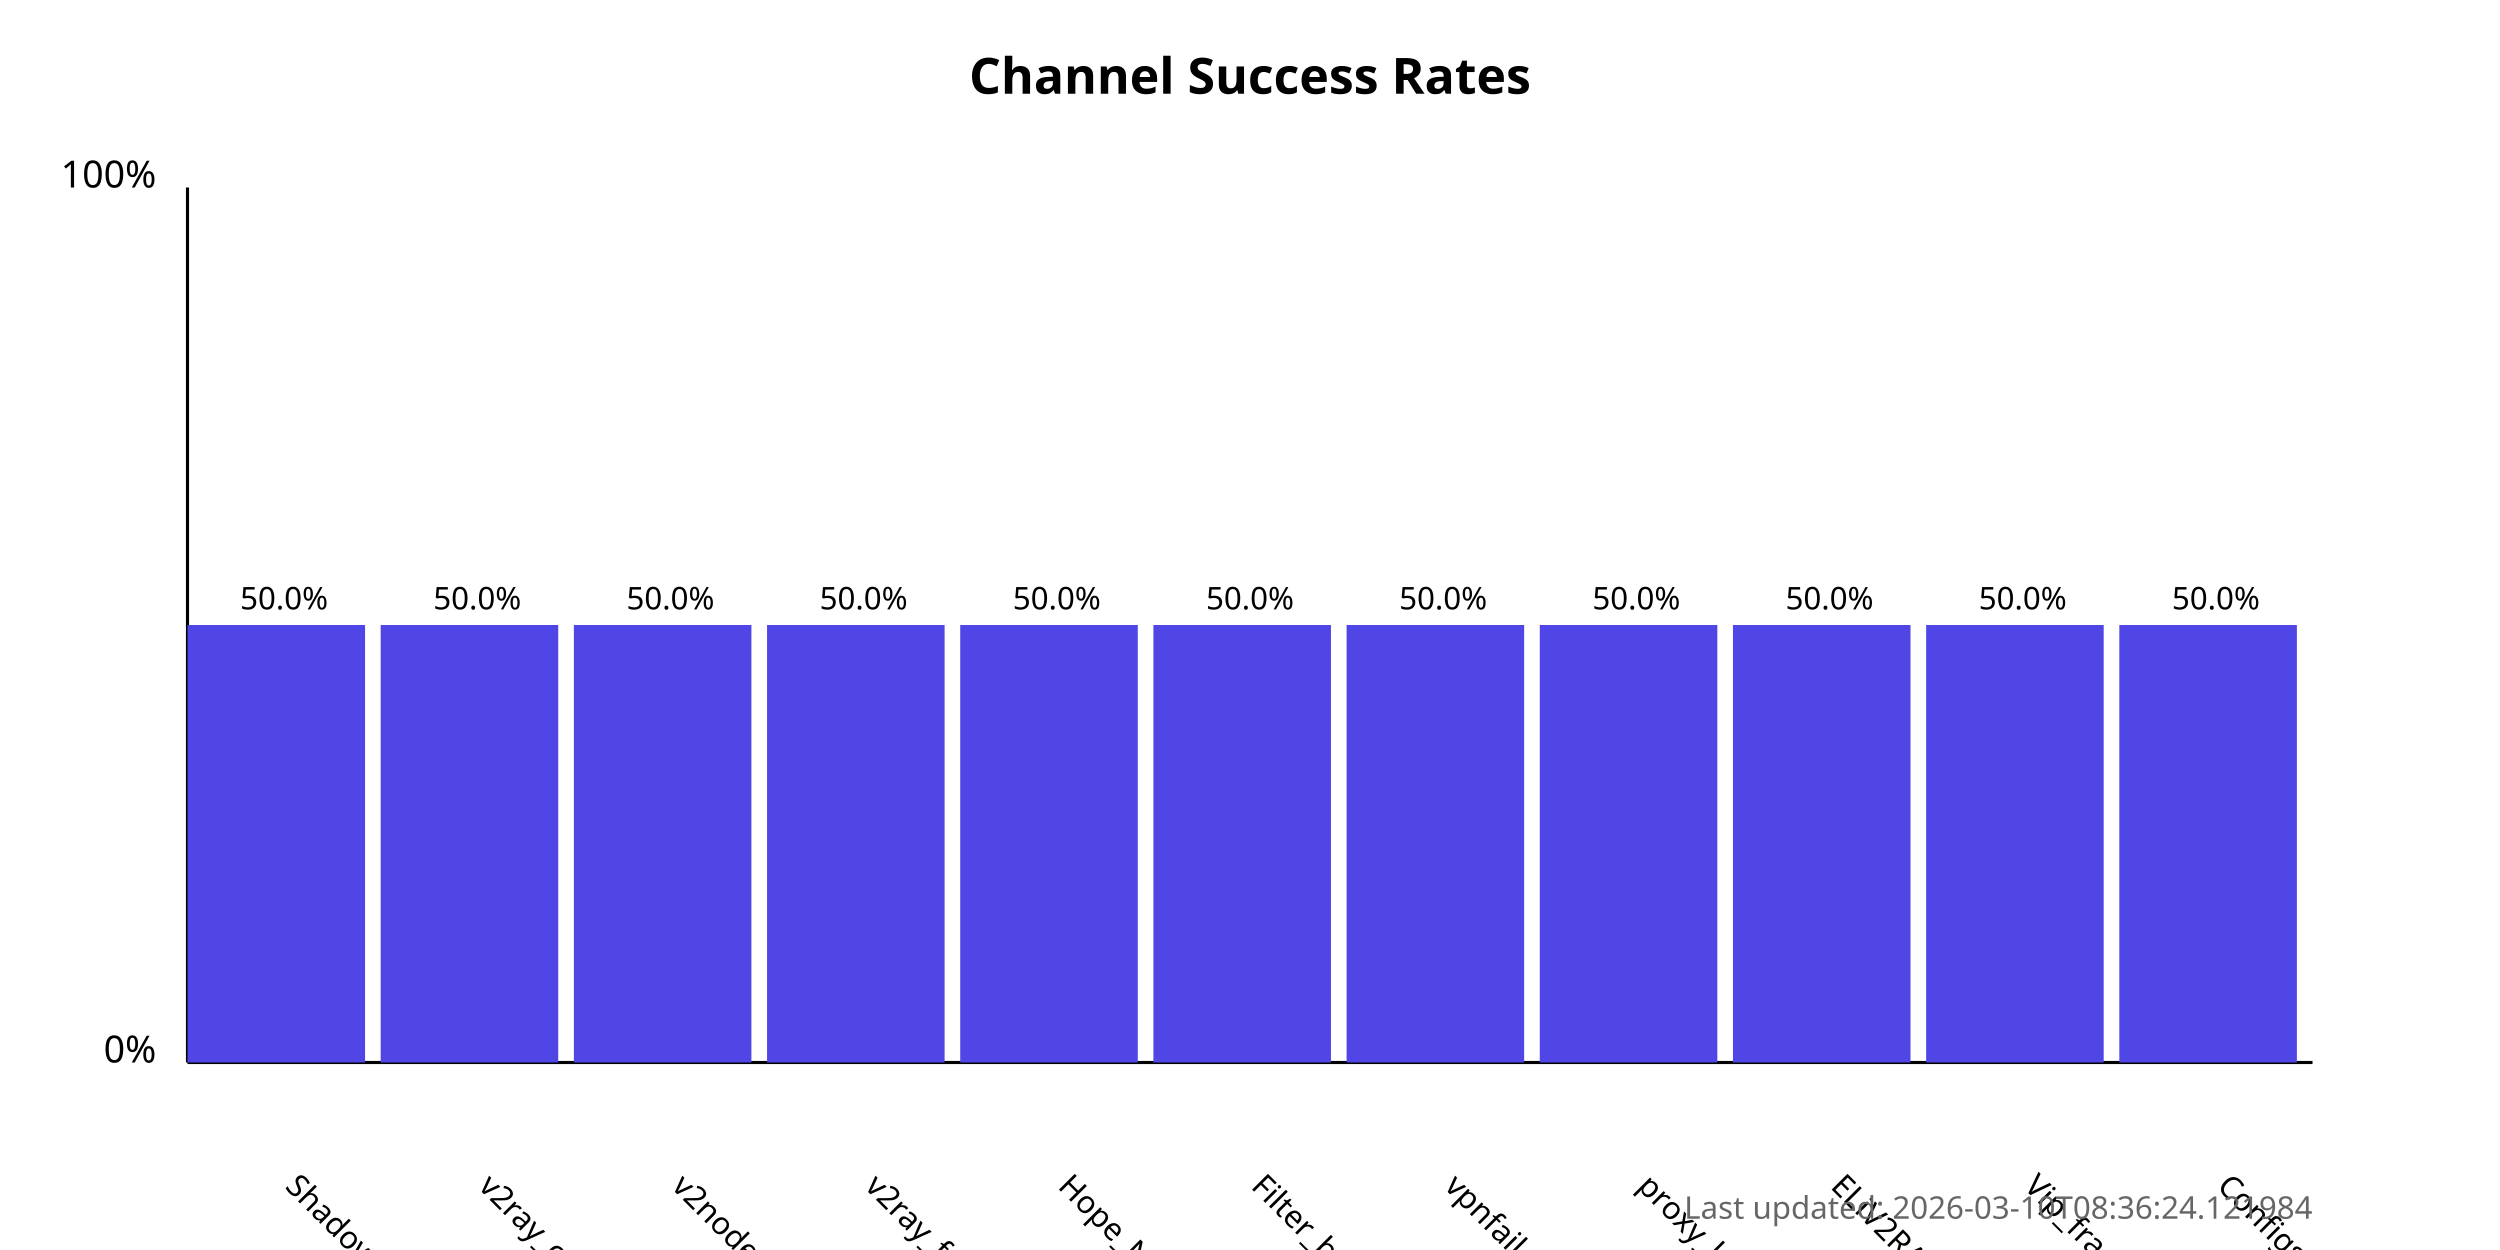
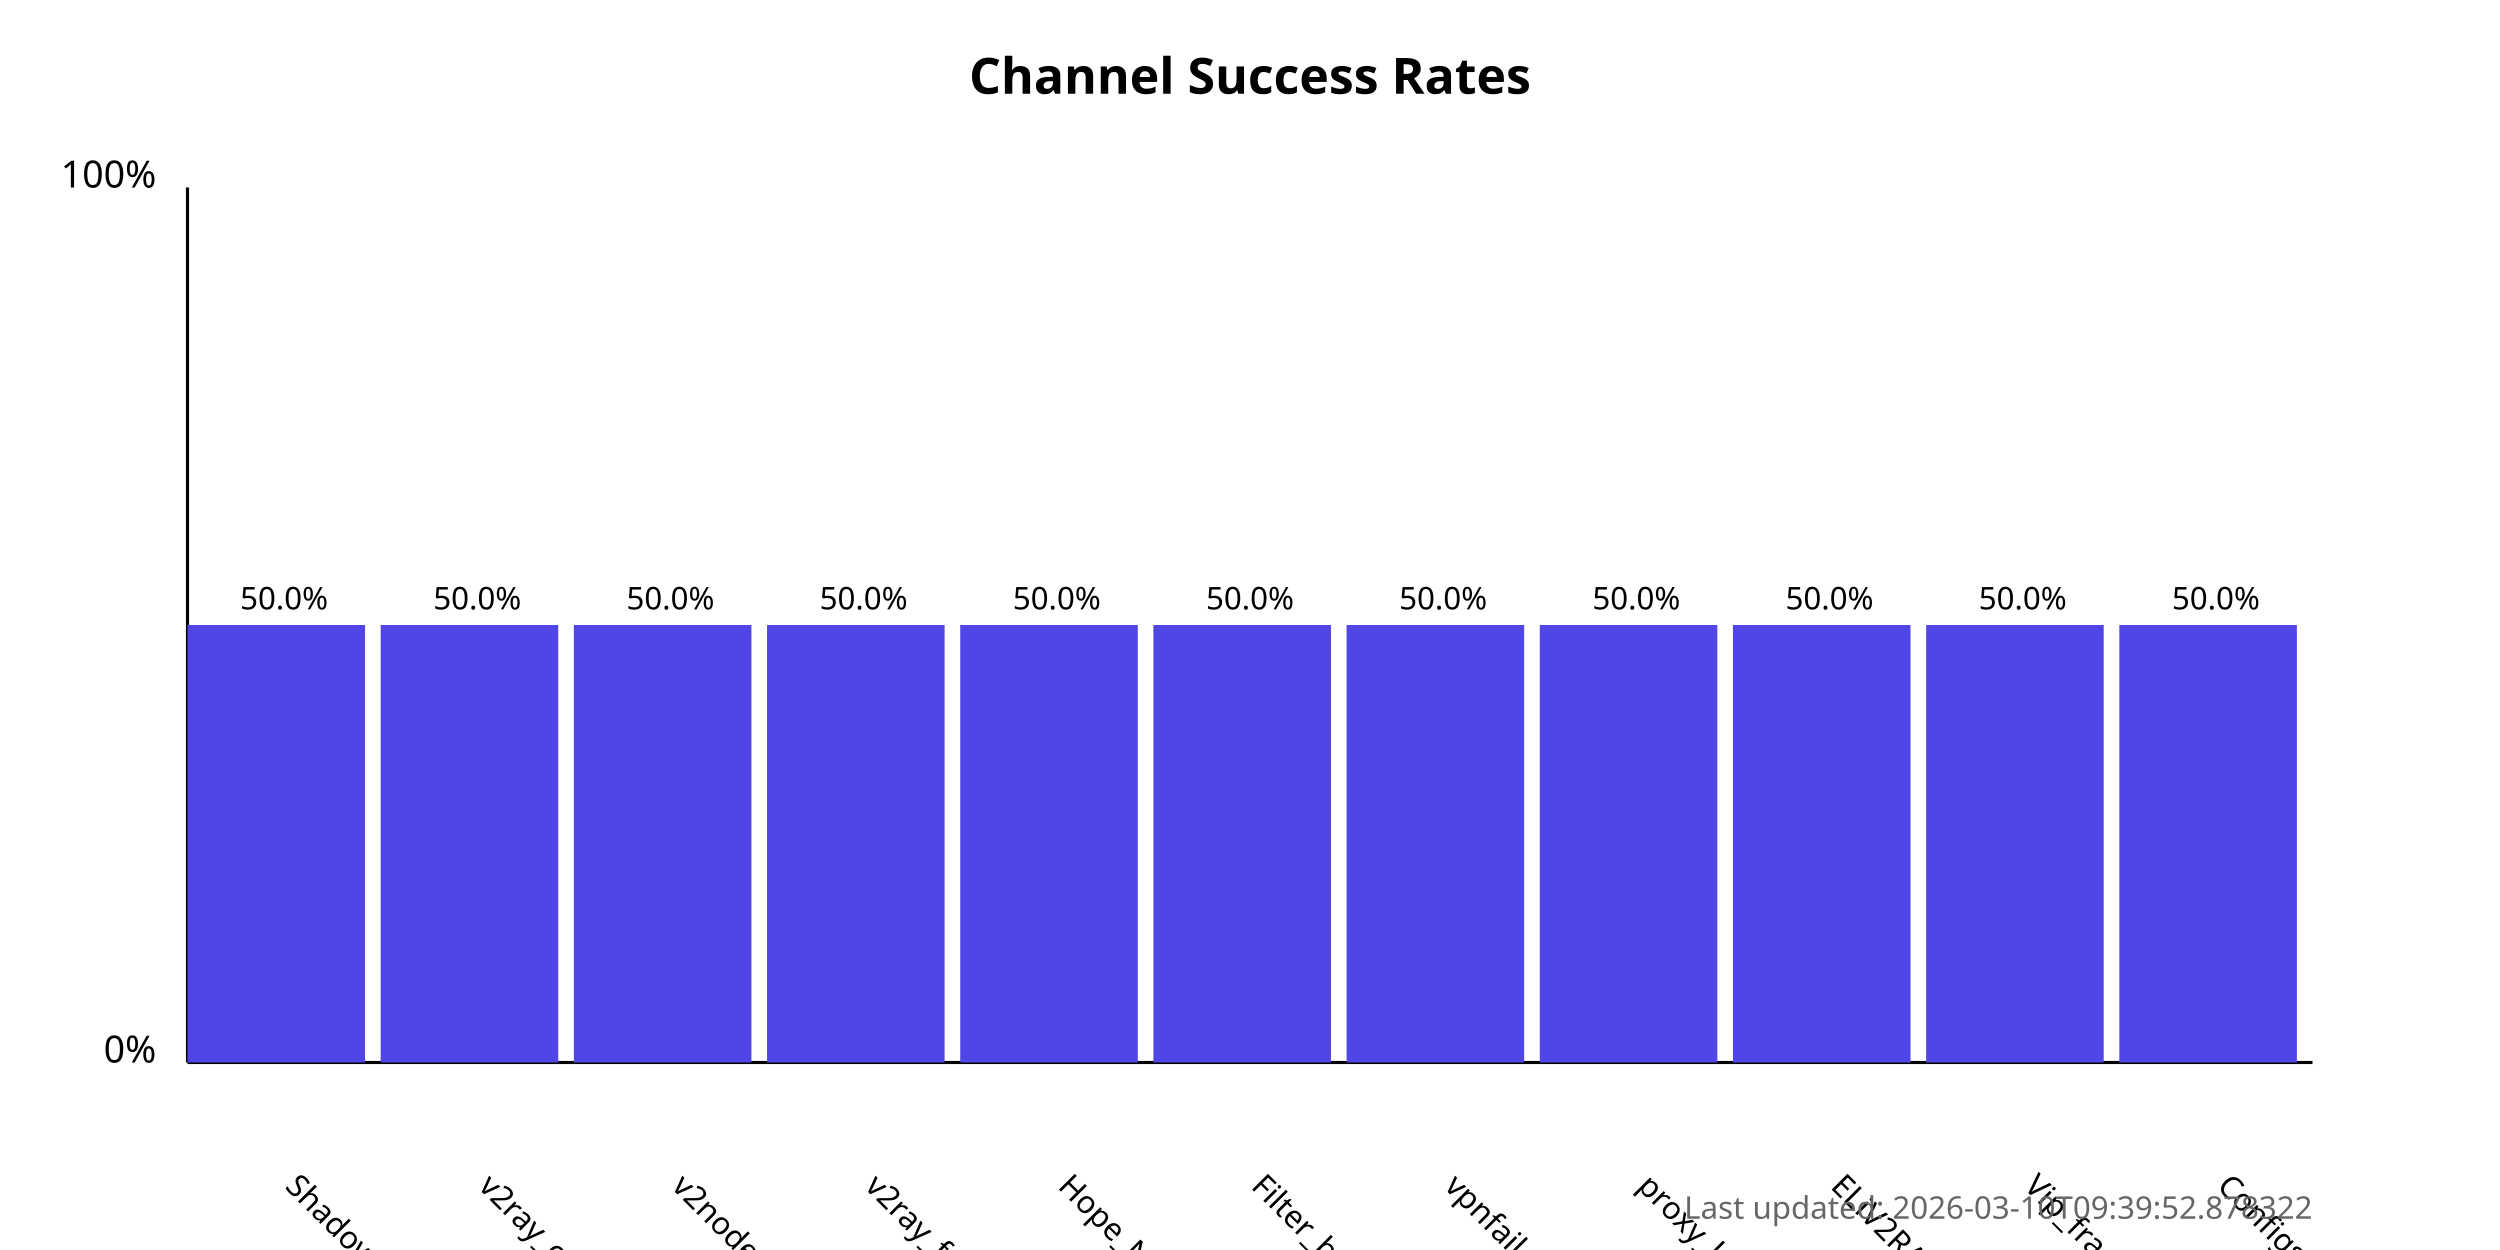
<svg xmlns="http://www.w3.org/2000/svg" width="800" height="400">
  <style>
            .chart-title { font: bold 16px sans-serif; }
            .axis-label { font: 12px sans-serif; }
            .tick-label { font: 10px sans-serif; }
            .bar { fill: #4f46e5; }
            .bar:hover { fill: #6366f1; }
            .timestamp { font: 10px sans-serif; fill: #666; }
        </style>
  <text x="400.0" y="30" text-anchor="middle" class="chart-title">
            Channel Success Rates
        </text>
  <line x1="60" y1="340" x2="60" y2="60" stroke="black" stroke-width="1" />
  <line x1="60" y1="340" x2="740" y2="340" stroke="black" stroke-width="1" />
  <text x="50" y="340" text-anchor="end" class="axis-label">0%</text>
  <text x="50" y="60" text-anchor="end" class="axis-label">100%</text>
  <g>
    <rect x="60" y="200.0" width="56.818" height="140.0" class="bar" />
    <text x="90.909" y="380" transform="rotate(45, 90.90909, 380)" text-anchor="start" class="tick-label">
                ShadowProxy66
            </text>
    <text x="90.909" y="195.0" text-anchor="middle" class="tick-label">
                50.0%
            </text>
  </g>
  <g>
    <rect x="121.818" y="200.0" width="56.818" height="140.0" class="bar" />
    <text x="152.727" y="380" transform="rotate(45, 152.7273, 380)" text-anchor="start" class="tick-label">
                v2ray_configs_pool
            </text>
    <text x="152.727" y="195.0" text-anchor="middle" class="tick-label">
                50.0%
            </text>
  </g>
  <g>
    <rect x="183.636" y="200.0" width="56.818" height="140.0" class="bar" />
    <text x="214.545" y="380" transform="rotate(45, 214.5455, 380)" text-anchor="start" class="tick-label">
                v2nodes
            </text>
    <text x="214.545" y="195.0" text-anchor="middle" class="tick-label">
                50.0%
            </text>
  </g>
  <g>
    <rect x="245.455" y="200.0" width="56.818" height="140.0" class="bar" />
    <text x="276.364" y="380" transform="rotate(45, 276.3636, 380)" text-anchor="start" class="tick-label">
                v2ray_free_conf
            </text>
    <text x="276.364" y="195.0" text-anchor="middle" class="tick-label">
                50.0%
            </text>
  </g>
  <g>
    <rect x="307.273" y="200.0" width="56.818" height="140.0" class="bar" />
    <text x="338.182" y="380" transform="rotate(45, 338.1818, 380)" text-anchor="start" class="tick-label">
                Hope_Net
            </text>
    <text x="338.182" y="195.0" text-anchor="middle" class="tick-label">
                50.0%
            </text>
  </g>
  <g>
    <rect x="369.091" y="200.0" width="56.818" height="140.0" class="bar" />
    <text x="400.0" y="380" transform="rotate(45, 400.0, 380)" text-anchor="start" class="tick-label">
                Filter_breaker
            </text>
    <text x="400.0" y="195.0" text-anchor="middle" class="tick-label">
                50.0%
            </text>
  </g>
  <g>
    <rect x="430.909" y="200.0" width="56.818" height="140.0" class="bar" />
    <text x="461.818" y="380" transform="rotate(45, 461.8182, 380)" text-anchor="start" class="tick-label">
                vpnfail_vless
            </text>
    <text x="461.818" y="195.0" text-anchor="middle" class="tick-label">
                50.0%
            </text>
  </g>
  <g>
    <rect x="492.727" y="200.0" width="56.818" height="140.0" class="bar" />
    <text x="523.636" y="380" transform="rotate(45, 523.6364, 380)" text-anchor="start" class="tick-label">
                proxy_kafee
            </text>
    <text x="523.636" y="195.0" text-anchor="middle" class="tick-label">
                50.0%
            </text>
  </g>
  <g>
    <rect x="554.545" y="200.0" width="56.818" height="140.0" class="bar" />
    <text x="585.455" y="380" transform="rotate(45, 585.4545, 380)" text-anchor="start" class="tick-label">
                ELiV2RAY
            </text>
    <text x="585.455" y="195.0" text-anchor="middle" class="tick-label">
                50.0%
            </text>
  </g>
  <g>
    <rect x="616.364" y="200.0" width="56.818" height="140.0" class="bar" />
    <text x="647.273" y="380" transform="rotate(45, 647.2727, 380)" text-anchor="start" class="tick-label">
                Vip_fragment_v2ray
            </text>
    <text x="647.273" y="195.0" text-anchor="middle" class="tick-label">
                50.0%
            </text>
  </g>
  <g>
    <rect x="678.182" y="200.0" width="56.818" height="140.0" class="bar" />
    <text x="709.091" y="380" transform="rotate(45, 709.0909, 380)" text-anchor="start" class="tick-label">
                ConfigsHubPlus
            </text>
    <text x="709.091" y="195.0" text-anchor="middle" class="tick-label">
                50.0%
            </text>
  </g>
  <text x="740" y="390" text-anchor="end" class="timestamp">
-             Last updated: 2026-03-10T08:36:24.121984
+             Last updated: 2026-03-10T09:39:52.878322
        </text>
</svg>
